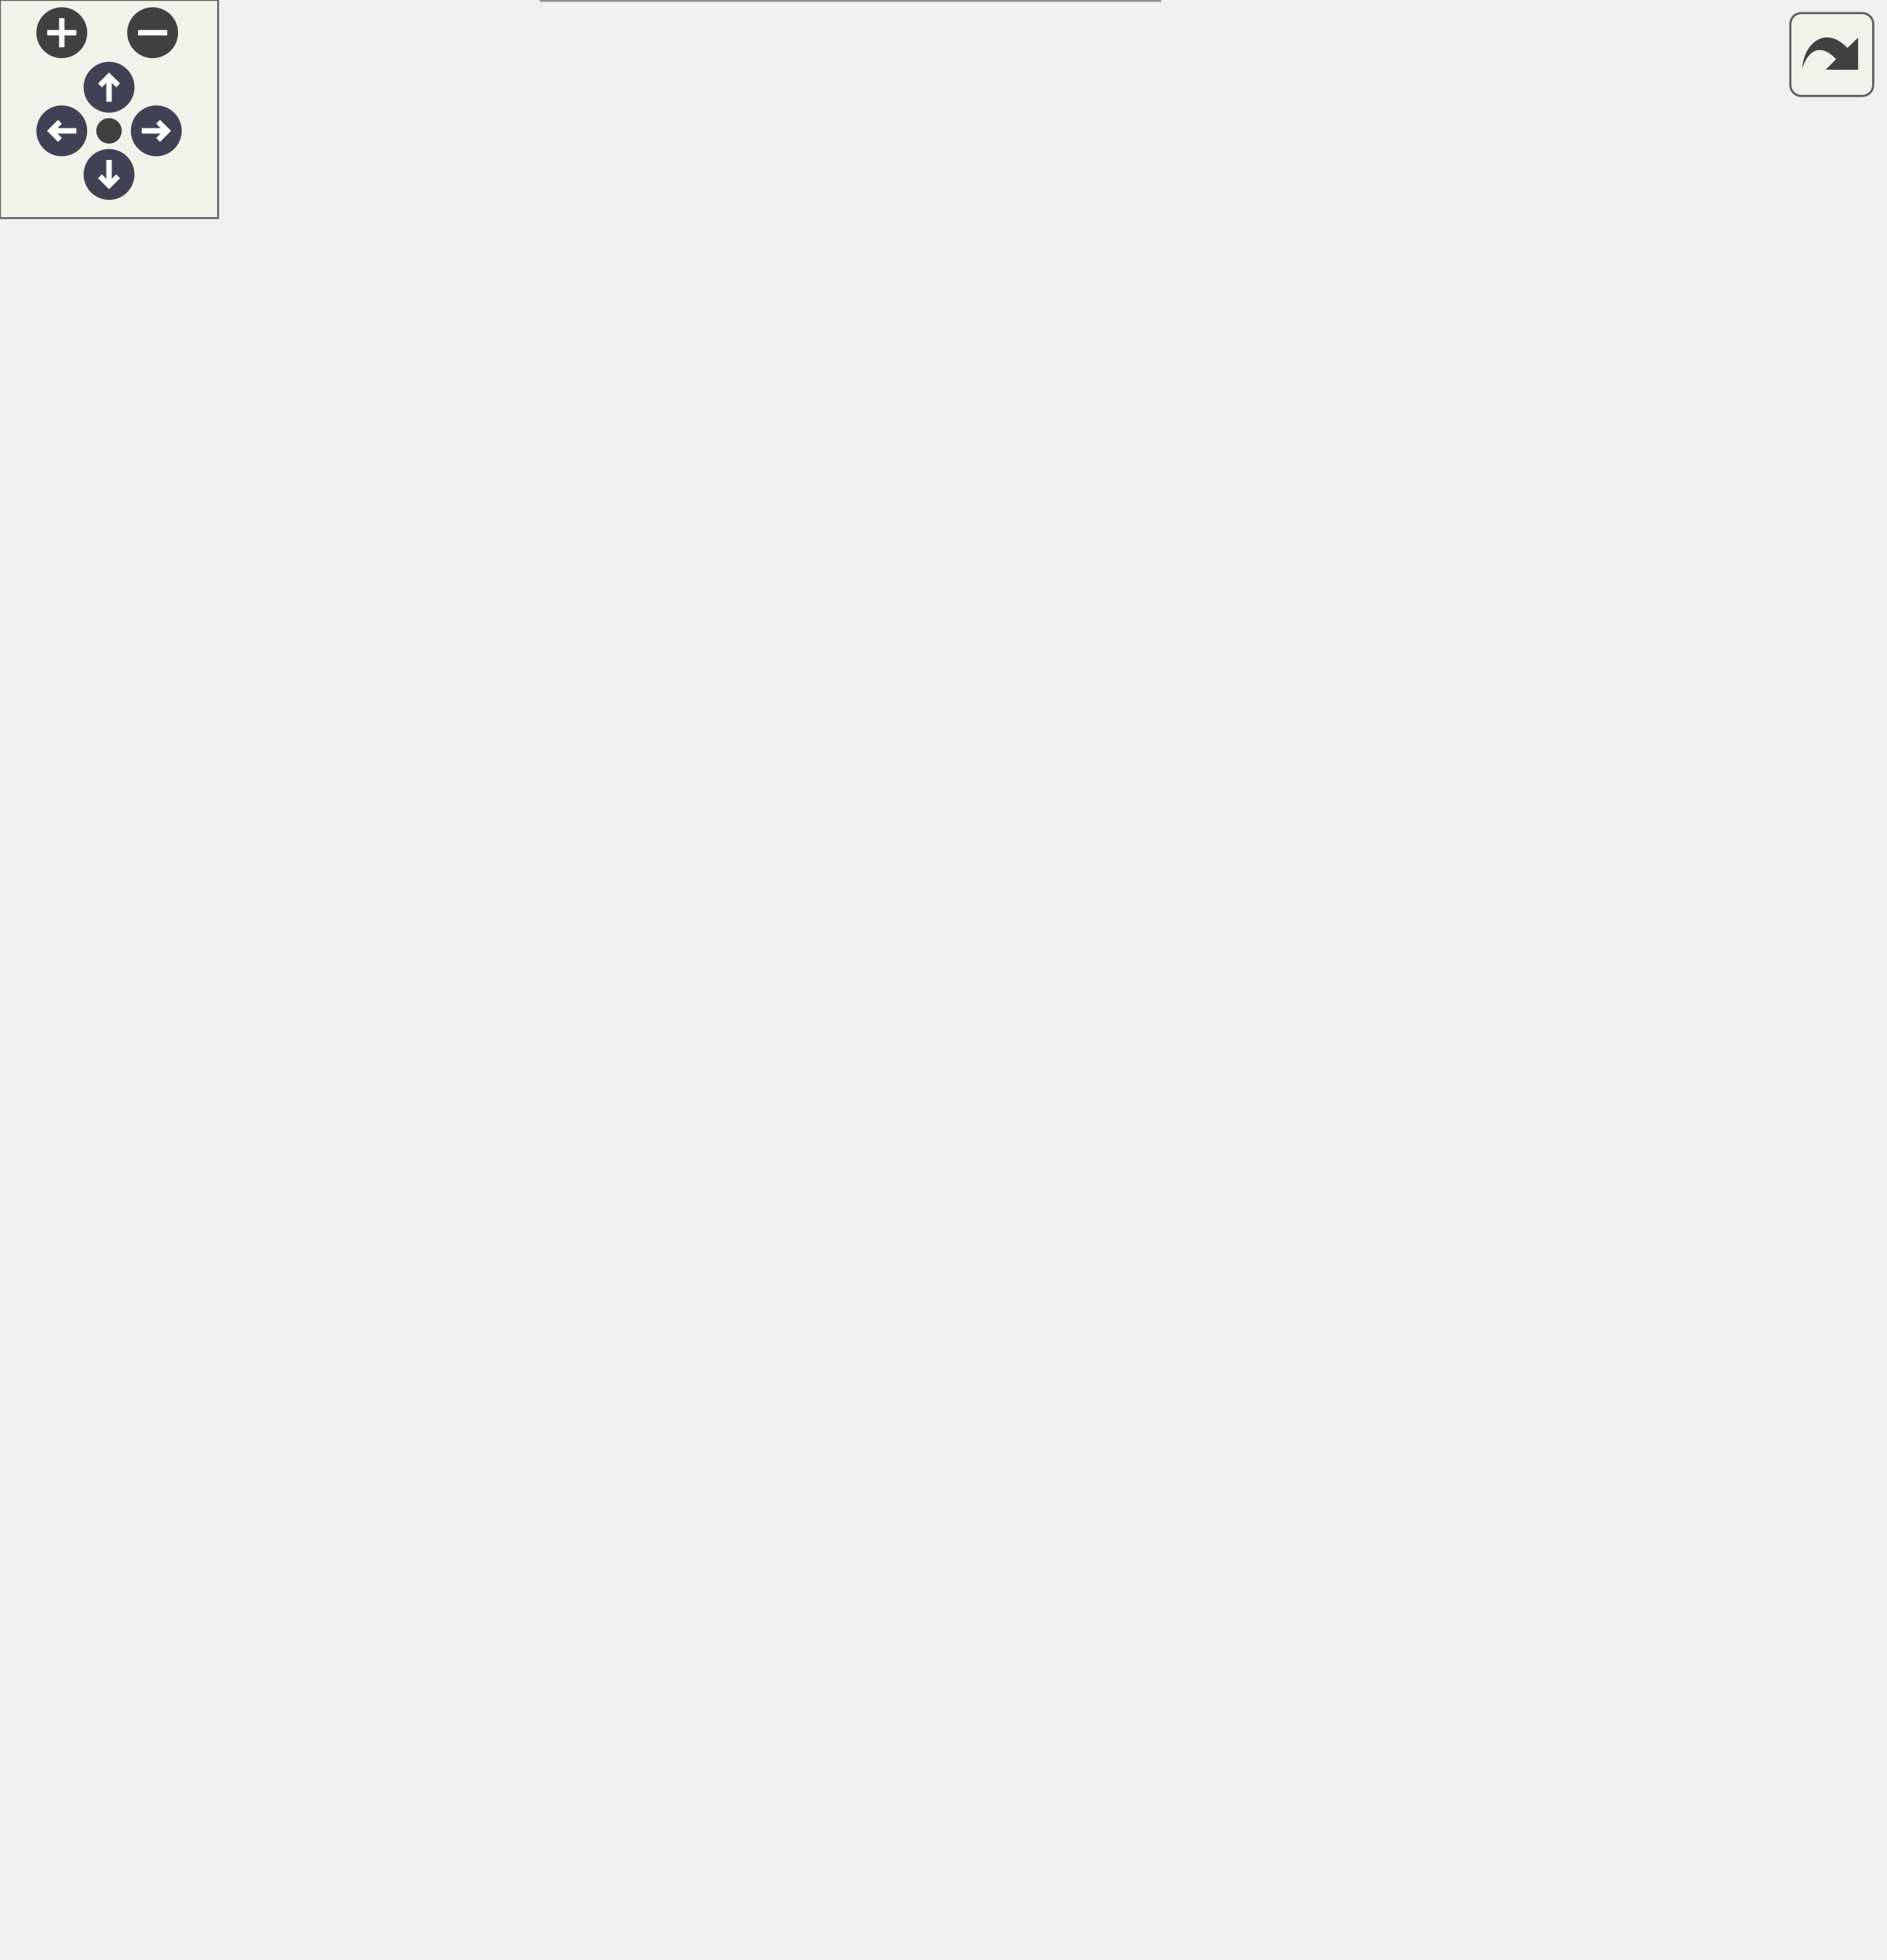
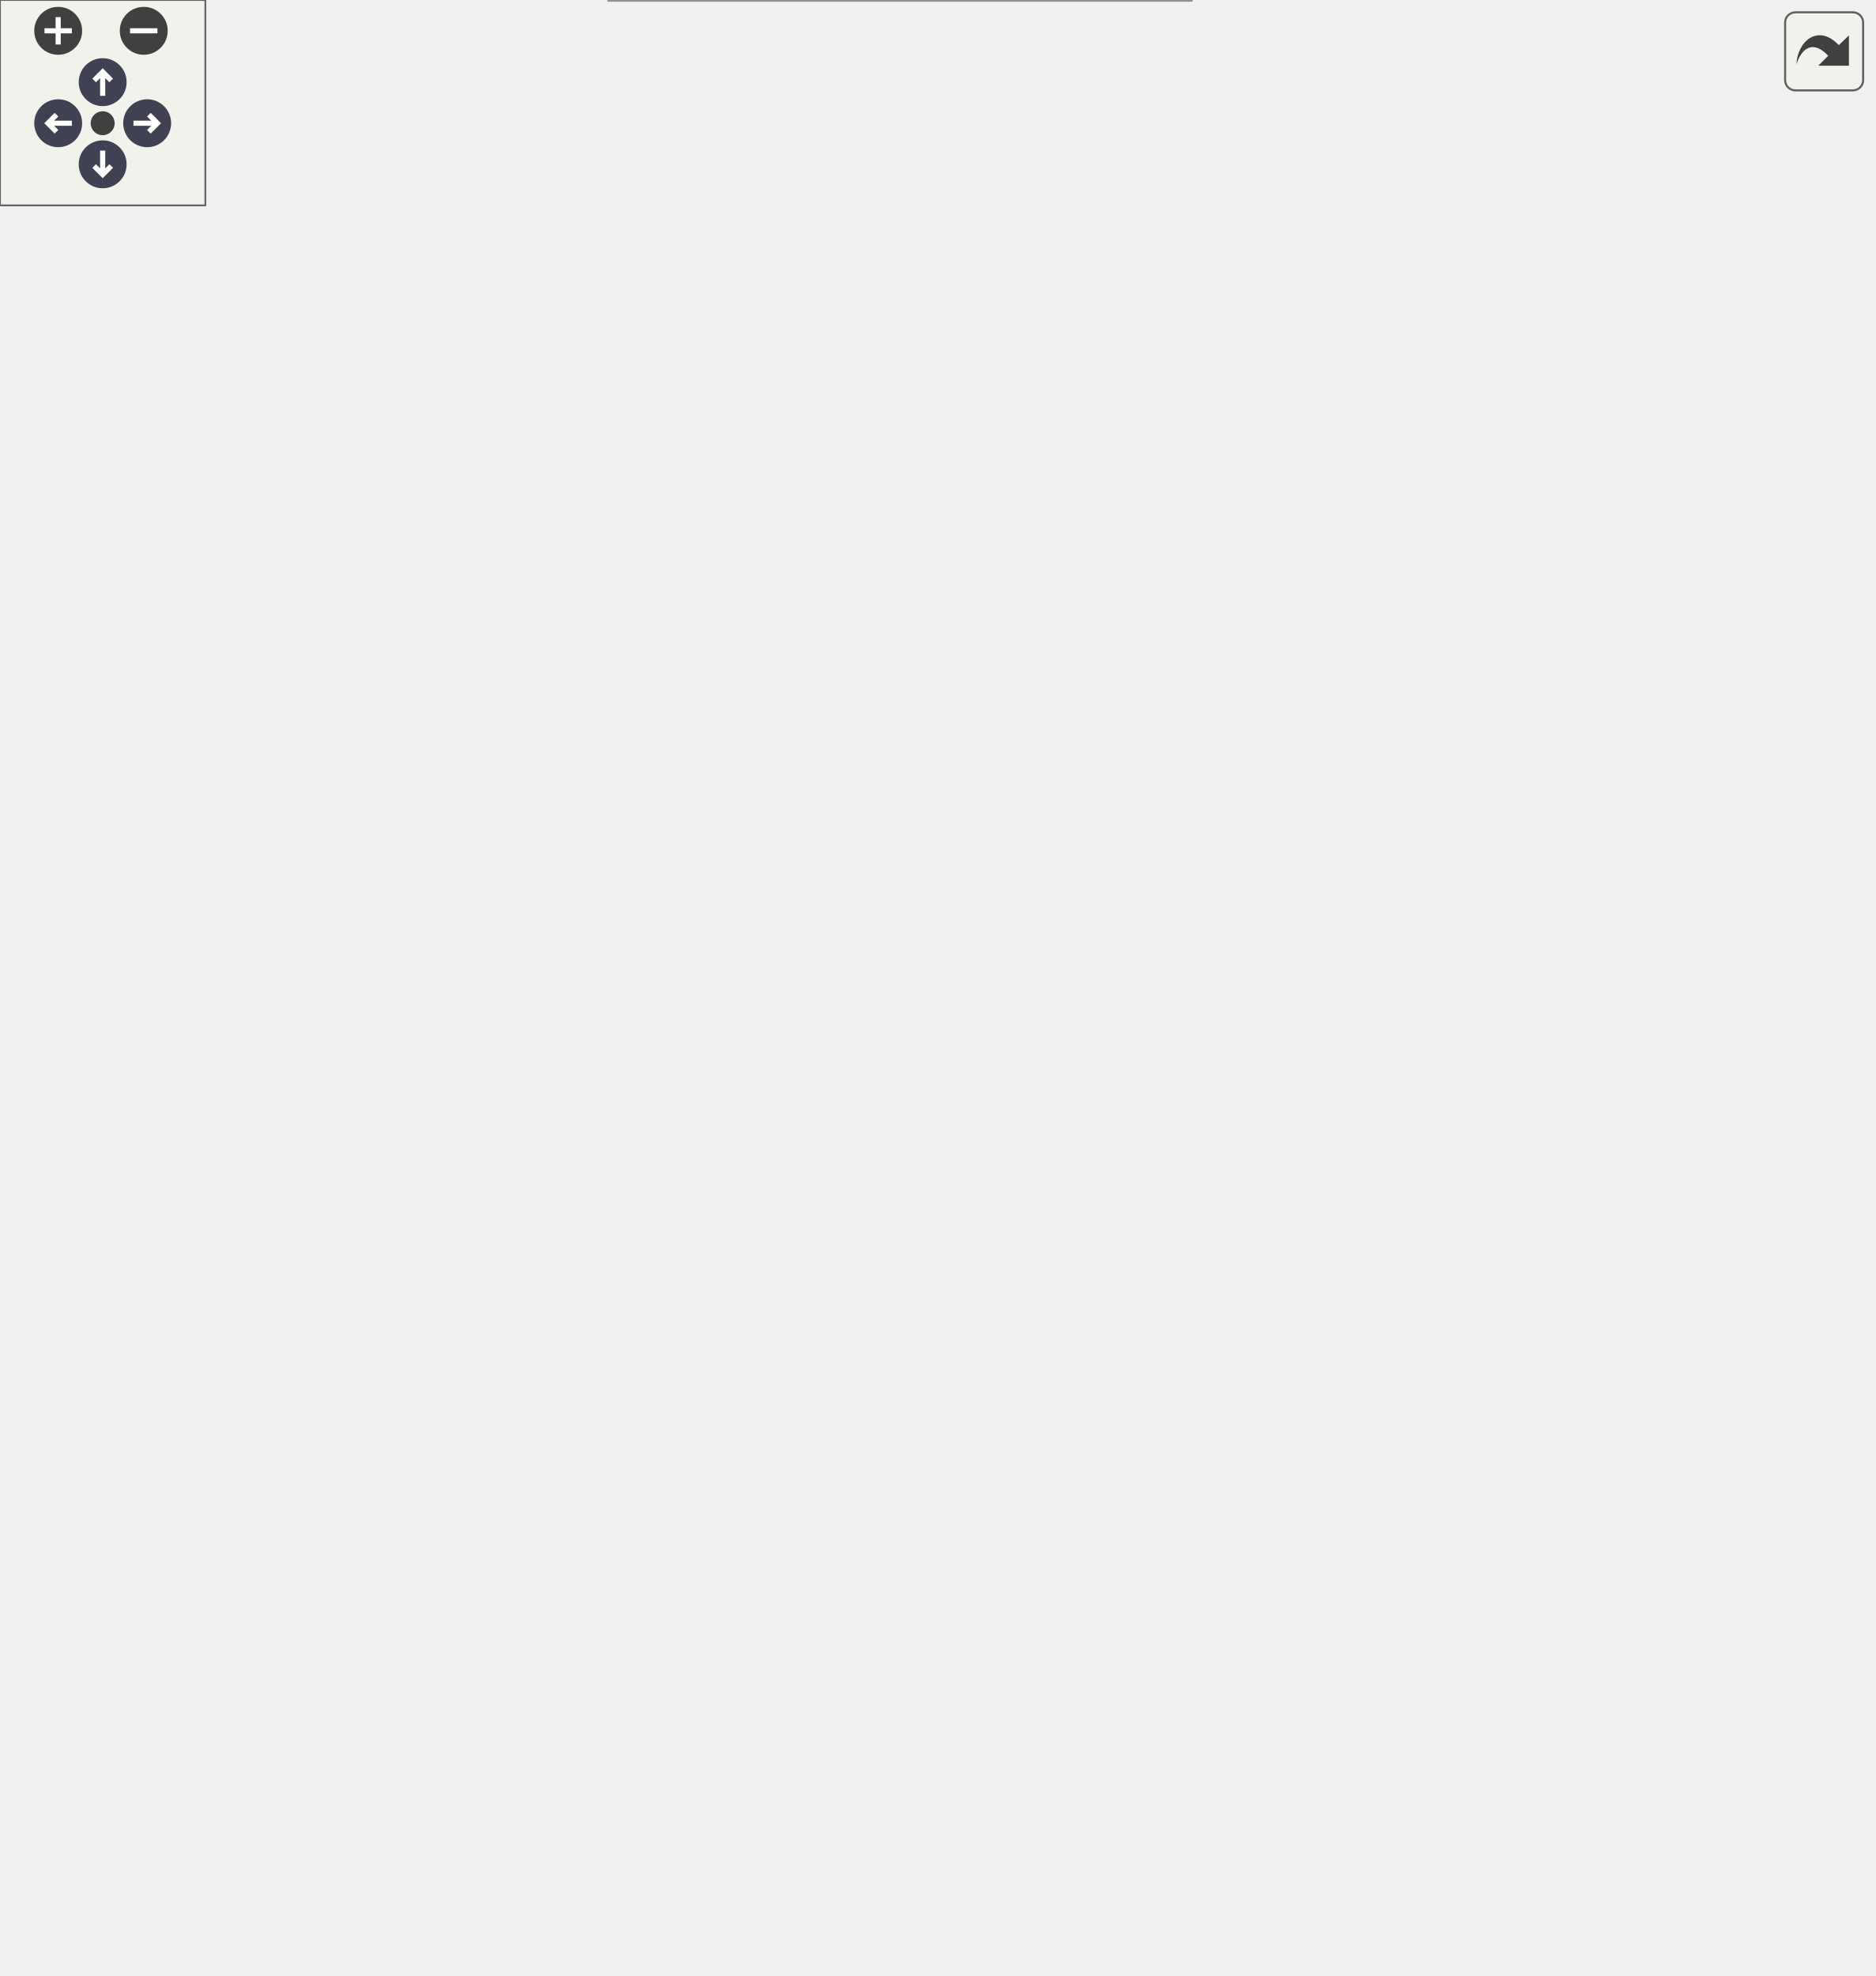
<svg xmlns="http://www.w3.org/2000/svg" xmlns:xlink="http://www.w3.org/1999/xlink" id="main" version="1.1" xml:space="preserve">
  <style type="text/css">
.node, .edge {opacity: 0.7;}
.node.selected, .edge.selected {opacity: 1;}
.edge:hover path { stroke: red; }
.edge:hover polygon { stroke: red; fill: red; }
</style>
  <defs>
    <circle id="rim" cx="0" cy="0" r="7" />
    <circle id="rim2" cx="0" cy="0" r="3.5" />
    <g id="zoomPlus">
      <use xlink:href="#rim" fill="#404040">
        <set attributeName="fill" to="#808080" begin="zoomplus.mouseover" end="zoomplus.mouseout" />
      </use>
      <path d="M-4,0h8M0,-4v8" fill="none" stroke="white" stroke-width="1.5" pointer-events="none" />
    </g>
    <g id="zoomMin">
      <use xlink:href="#rim" fill="#404040">
        <set attributeName="fill" to="#808080" begin="zoomminus.mouseover" end="zoomminus.mouseout" />
      </use>
      <path d="M-4,0h8" fill="none" stroke="white" stroke-width="1.5" pointer-events="none" />
    </g>
    <g id="arrowUp" transform="translate(30 24)">
      <use xlink:href="#rim" />
      <path pointer-events="none" fill="none" stroke="white" stroke-width="1.5" d="M0,-3.0v7 M-2.5,-0.5L0,-3.0L2.5,-0.5" />
    </g>
    <g id="arrowRight" transform="rotate(90) translate(36 -43)">
      <use xlink:href="#rim" />
      <path pointer-events="none" fill="none" stroke="white" stroke-width="1.5" d="M0,-3.0v7 M-2.5,-0.5L0,-3.0L2.5,-0.5" />
    </g>
    <g id="arrowDown" transform="rotate(180) translate(-30 -48)">
      <use xlink:href="#rim" />
      <path pointer-events="none" fill="none" stroke="white" stroke-width="1.5" d="M0,-3.0v7 M-2.5,-0.5L0,-3.0L2.5,-0.5" />
    </g>
    <g id="arrowLeft" transform="rotate(270) translate(-36 17)">
      <use xlink:href="#rim" />
      <path pointer-events="none" fill="none" stroke="white" stroke-width="1.5" d="M0,-3.0v7 M-2.5,-0.5L0,-3.0L2.5,-0.5" />
    </g>
    <g id="resetDef">
      <use xlink:href="#rim2" fill="#404040">
        <set attributeName="fill" to="#808080" begin="reset.mouseover" end="reset.mouseout" />
      </use>
    </g>
  </defs>
  <svg id="graph" class="graph">
    <g id="viewport">
      <g id="Node000001" class="node">
        <g id="a_Node000001">
          <a xlink:title="Get the singleton instance.">
-             <polygon fill="#999999" stroke="#666666" points="518,-243.5 357,-243.5 357,-213.5 518,-213.5 518,-243.5" />
-             <text text-anchor="start" x="365" y="-231.5" font-family="Helvetica,sans-Serif" font-size="10.00">Aestra::Audio::PluginManager</text>
-             <text text-anchor="middle" x="437.5" y="-220.5" font-family="Helvetica,sans-Serif" font-size="10.00">::getInstance</text>
+             <polygon fill="#999999" stroke="#666666" points="547,-262.5 386,-262.5 386,-232.5 547,-232.5 547,-262.5" />
+             <text text-anchor="start" x="394" y="-250.5" font-family="Helvetica,sans-Serif" font-size="10.00">Aestra::Audio::PluginManager</text>
+             <text text-anchor="middle" x="466.5" y="-239.5" font-family="Helvetica,sans-Serif" font-size="10.00">::getInstance</text>
          </a>
        </g>
      </g>
      <g id="Node000002" class="node">
        <g id="a_Node000002">
          <a xlink:href="../../d4/d49/classAestra_1_1Audio_1_1UnitManager.html#aff0e94c9370a5bc4754d2d123b070c26" target="_top" xlink:title="Duplicate an existing unit, copying its state and pattern.">
-             <polygon fill="white" stroke="#666666" points="309.5,-478.5 158.5,-478.5 158.5,-448.5 309.5,-448.5 309.5,-478.5" />
-             <text text-anchor="start" x="166.5" y="-466.5" font-family="Helvetica,sans-Serif" font-size="10.00">Aestra::Audio::UnitManager</text>
-             <text text-anchor="middle" x="234" y="-455.5" font-family="Helvetica,sans-Serif" font-size="10.00">::duplicateUnit</text>
+             <polygon fill="white" stroke="#666666" points="338.5,-516.5 187.5,-516.5 187.5,-486.5 338.5,-486.5 338.5,-516.5" />
+             <text text-anchor="start" x="195.5" y="-504.5" font-family="Helvetica,sans-Serif" font-size="10.00">Aestra::Audio::UnitManager</text>
+             <text text-anchor="middle" x="263" y="-493.5" font-family="Helvetica,sans-Serif" font-size="10.00">::duplicateUnit</text>
          </a>
        </g>
      </g>
      <g id="edge1_Node000001_Node000002" class="edge">
        <g id="a_edge1_Node000001_Node000002">
          <a xlink:title=" ">
-             <path fill="none" stroke="#63b8ff" d="M429.87,-253.33C416.75,-297.59 383.22,-390.1 321,-439.5 316.63,-442.97 311.79,-445.94 306.69,-448.48" />
-             <polygon fill="#63b8ff" stroke="#63b8ff" points="433.25,-254.24 432.64,-243.66 426.52,-252.31 433.25,-254.24" />
+             <path fill="none" stroke="#63b8ff" d="M460.04,-272.54C448.39,-319.89 416.55,-422.71 350,-477.5 345.81,-480.95 341.16,-483.9 336.25,-486.43" />
+             <polygon fill="#63b8ff" stroke="#63b8ff" points="463.45,-273.33 462.34,-262.79 456.64,-271.72 463.45,-273.33" />
          </a>
        </g>
      </g>
      <g id="Node000003" class="node">
        <g id="a_Node000003">
          <a xlink:href="../../db/d60/classAestraContent.html#a9274902c21392bdc5757a71c146978fe" target="_top" xlink:title="Load an effect plugin onto the selected track.">
-             <polygon fill="white" stroke="#666666" points="304.5,-430.5 163.5,-430.5 163.5,-400.5 304.5,-400.5 304.5,-430.5" />
-             <text text-anchor="start" x="171.5" y="-418.5" font-family="Helvetica,sans-Serif" font-size="10.00">AestraContent::loadEffect</text>
-             <text text-anchor="middle" x="234" y="-407.5" font-family="Helvetica,sans-Serif" font-size="10.00">ToSelectedTrack</text>
+             <polygon fill="white" stroke="#666666" points="333.5,-468.5 192.5,-468.5 192.5,-438.5 333.5,-438.5 333.5,-468.5" />
+             <text text-anchor="start" x="200.5" y="-456.5" font-family="Helvetica,sans-Serif" font-size="10.00">AestraContent::loadEffect</text>
+             <text text-anchor="middle" x="263" y="-445.5" font-family="Helvetica,sans-Serif" font-size="10.00">ToSelectedTrack</text>
          </a>
        </g>
      </g>
      <g id="edge2_Node000001_Node000003" class="edge">
        <g id="a_edge2_Node000001_Node000003">
          <a xlink:title=" ">
-             <path fill="none" stroke="#63b8ff" d="M425.78,-252.98C408.81,-288.86 372.33,-355.37 321,-391.5 315.93,-395.07 310.34,-398.11 304.53,-400.7" />
-             <polygon fill="#63b8ff" stroke="#63b8ff" points="429.04,-254.27 430.05,-243.72 422.68,-251.34 429.04,-254.27" />
+             <path fill="none" stroke="#63b8ff" d="M456.69,-271.98C441.29,-311.26 405.69,-388.14 350,-429.5 345.02,-433.2 339.5,-436.32 333.73,-438.97" />
+             <polygon fill="#63b8ff" stroke="#63b8ff" points="459.97,-273.21 460.26,-262.62 453.43,-270.72 459.97,-273.21" />
          </a>
        </g>
      </g>
      <g id="Node000004" class="node">
        <g id="a_Node000004">
          <a xlink:href="../../d4/d49/classAestra_1_1Audio_1_1UnitManager.html#ae487cbc1ef884ad19b37ea73e9dc60c4" target="_top" xlink:title="Restore unit state from JSON.">
-             <polygon fill="white" stroke="#666666" points="309.5,-382.5 158.5,-382.5 158.5,-352.5 309.5,-352.5 309.5,-382.5" />
-             <text text-anchor="start" x="166.5" y="-370.5" font-family="Helvetica,sans-Serif" font-size="10.00">Aestra::Audio::UnitManager</text>
-             <text text-anchor="middle" x="234" y="-359.5" font-family="Helvetica,sans-Serif" font-size="10.00">::loadFromJSON</text>
+             <polygon fill="white" stroke="#666666" points="338.5,-420.5 187.5,-420.5 187.5,-390.5 338.5,-390.5 338.5,-420.5" />
+             <text text-anchor="start" x="195.5" y="-408.5" font-family="Helvetica,sans-Serif" font-size="10.00">Aestra::Audio::UnitManager</text>
+             <text text-anchor="middle" x="263" y="-397.5" font-family="Helvetica,sans-Serif" font-size="10.00">::loadFromJSON</text>
          </a>
        </g>
      </g>
      <g id="edge3_Node000001_Node000004" class="edge">
        <g id="a_edge3_Node000001_Node000004">
          <a xlink:title=" ">
-             <path fill="none" stroke="#63b8ff" d="M419.17,-251.85C398.59,-277.96 361.85,-319.69 321,-343.5 315.11,-346.93 308.7,-349.9 302.13,-352.45" />
-             <polygon fill="#63b8ff" stroke="#63b8ff" points="422.17,-253.7 425.52,-243.65 416.63,-249.42 422.17,-253.7" />
+             <path fill="none" stroke="#63b8ff" d="M451.43,-271.12C432.26,-301.24 395.11,-352.85 350,-381.5 344.63,-384.91 338.78,-387.84 332.74,-390.36" />
+             <polygon fill="#63b8ff" stroke="#63b8ff" points="454.47,-272.85 456.79,-262.51 448.53,-269.15 454.47,-272.85" />
          </a>
        </g>
      </g>
      <g id="Node000005" class="node">
        <g id="a_Node000005">
          <a xlink:href="../../db/d60/classAestraContent.html#ab836ba477a48fef17c908195ff1d3734" target="_top" xlink:title="Load an instrument plugin into a specific Arsenal unit.">
-             <polygon fill="white" stroke="#666666" points="317.5,-334.5 150.5,-334.5 150.5,-304.5 317.5,-304.5 317.5,-334.5" />
-             <text text-anchor="start" x="158.5" y="-322.5" font-family="Helvetica,sans-Serif" font-size="10.00">AestraContent::loadInstrument</text>
-             <text text-anchor="middle" x="234" y="-311.5" font-family="Helvetica,sans-Serif" font-size="10.00">IntoArsenalUnit</text>
+             <polygon fill="white" stroke="#666666" points="346.5,-372.5 179.5,-372.5 179.5,-342.5 346.5,-342.5 346.5,-372.5" />
+             <text text-anchor="start" x="187.5" y="-360.5" font-family="Helvetica,sans-Serif" font-size="10.00">AestraContent::loadInstrument</text>
+             <text text-anchor="middle" x="263" y="-349.5" font-family="Helvetica,sans-Serif" font-size="10.00">IntoArsenalUnit</text>
          </a>
        </g>
      </g>
      <g id="edge4_Node000001_Node000005" class="edge">
        <g id="a_edge4_Node000001_Node000005">
          <a xlink:title=" ">
-             <path fill="none" stroke="#63b8ff" d="M405.87,-249.15C383.21,-263.7 351.17,-282.78 321,-295.5 313.14,-298.81 304.69,-301.81 296.27,-304.47" />
-             <polygon fill="#63b8ff" stroke="#63b8ff" points="407.9,-252.01 414.37,-243.62 404.08,-246.14 407.9,-252.01" />
+             <path fill="none" stroke="#63b8ff" d="M441.6,-269.47C419.38,-288.84 384.58,-316.53 350,-333.5 343.18,-336.85 335.82,-339.79 328.38,-342.36" />
+             <polygon fill="#63b8ff" stroke="#63b8ff" points="444.03,-272 449.19,-262.75 439.39,-266.76 444.03,-272" />
          </a>
        </g>
      </g>
      <g id="Node000006" class="node">
        <g id="a_Node000006">
          <a xlink:href="../../db/d60/classAestraContent.html#a8240cebe05dcf70adf0f30e0df727355" target="_top" xlink:title="Load an instrument plugin into Arsenal.">
-             <polygon fill="white" stroke="#666666" points="317.5,-286.5 150.5,-286.5 150.5,-256.5 317.5,-256.5 317.5,-286.5" />
-             <text text-anchor="start" x="158.5" y="-274.5" font-family="Helvetica,sans-Serif" font-size="10.00">AestraContent::loadInstrument</text>
-             <text text-anchor="middle" x="234" y="-263.5" font-family="Helvetica,sans-Serif" font-size="10.00">ToArsenal</text>
+             <polygon fill="white" stroke="#666666" points="346.5,-324.5 179.5,-324.5 179.5,-294.5 346.5,-294.5 346.5,-324.5" />
+             <text text-anchor="start" x="187.5" y="-312.5" font-family="Helvetica,sans-Serif" font-size="10.00">AestraContent::loadInstrument</text>
+             <text text-anchor="middle" x="263" y="-301.5" font-family="Helvetica,sans-Serif" font-size="10.00">ToArsenal</text>
          </a>
        </g>
      </g>
      <g id="edge5_Node000001_Node000006" class="edge">
        <g id="a_edge5_Node000001_Node000006">
          <a xlink:title=" ">
-             <path fill="none" stroke="#63b8ff" d="M356.24,-245.63C339.44,-249.21 321.85,-252.97 305.44,-256.47" />
-             <polygon fill="#63b8ff" stroke="#63b8ff" points="356.98,-249.05 366.03,-243.54 355.51,-242.2 356.98,-249.05" />
+             <path fill="none" stroke="#63b8ff" d="M406.87,-265.54C377.09,-274.7 341.32,-285.71 313.03,-294.41" />
+             <polygon fill="#63b8ff" stroke="#63b8ff" points="408.19,-268.79 416.72,-262.51 406.14,-262.1 408.19,-268.79" />
          </a>
        </g>
      </g>
      <g id="Node000007" class="node">
        <g id="a_Node000007">
-           <a xlink:href="../../db/d60/classAestraContent.html#ac26422b2b67064f27b39f0c8463b9015" target="_top" xlink:title="Refresh the visible plugin list in the browser.">
-             <polygon fill="white" stroke="#666666" points="321,-238 147,-238 147,-219 321,-219 321,-238" />
-             <text text-anchor="middle" x="234" y="-226" font-family="Helvetica,sans-Serif" font-size="10.00">AestraContent::refreshPluginList</text>
+           <a xlink:href="../../db/d60/classAestraContent.html#a9cd2ff0a44640c8c7c68543fc33f56d1" target="_top" xlink:title="Advance workspace state and child-panel updates.">
+             <polygon fill="white" stroke="#666666" points="140,-257 0,-257 0,-238 140,-238 140,-257" />
+             <text text-anchor="middle" x="70" y="-245" font-family="Helvetica,sans-Serif" font-size="10.00">AestraContent::onUpdate</text>
          </a>
        </g>
      </g>
      <g id="edge6_Node000001_Node000007" class="edge">
        <g id="a_edge6_Node000001_Node000007">
          <a xlink:title=" ">
-             <path fill="none" stroke="#63b8ff" d="M346.85,-228.5C338.27,-228.5 329.57,-228.5 321.02,-228.5" />
-             <polygon fill="#63b8ff" stroke="#63b8ff" points="346.86,-232 356.86,-228.5 346.86,-225 346.86,-232" />
+             <path fill="none" stroke="#63b8ff" d="M375.33,-247.5C303.87,-247.5 205.5,-247.5 140.17,-247.5" />
+             <polygon fill="#63b8ff" stroke="#63b8ff" points="375.67,-251 385.67,-247.5 375.67,-244 375.67,-251" />
          </a>
        </g>
      </g>
      <g id="Node000008" class="node">
        <g id="a_Node000008">
-           <a xlink:href="../../db/d60/classAestraContent.html#a2ea8d2b24b8243843c10bdc174c647c6" target="_top" xlink:title="Propagate transport tempo to tempo-aware internal plugins.">
-             <polygon fill="white" stroke="#666666" points="302.5,-200.5 165.5,-200.5 165.5,-170.5 302.5,-170.5 302.5,-200.5" />
-             <text text-anchor="start" x="173.5" y="-188.5" font-family="Helvetica,sans-Serif" font-size="10.00">AestraContent::setPlugin</text>
-             <text text-anchor="middle" x="234" y="-177.5" font-family="Helvetica,sans-Serif" font-size="10.00">Tempo</text>
+           <a xlink:href="../../db/d60/classAestraContent.html#ac26422b2b67064f27b39f0c8463b9015" target="_top" xlink:title="Refresh the visible plugin list in the browser.">
+             <polygon fill="white" stroke="#666666" points="350,-238 176,-238 176,-219 350,-219 350,-238" />
+             <text text-anchor="middle" x="263" y="-226" font-family="Helvetica,sans-Serif" font-size="10.00">AestraContent::refreshPluginList</text>
          </a>
        </g>
      </g>
      <g id="edge7_Node000001_Node000008" class="edge">
        <g id="a_edge7_Node000001_Node000008">
          <a xlink:title=" ">
-             <path fill="none" stroke="#63b8ff" d="M355.78,-211.27C338.19,-207.52 319.75,-203.59 302.72,-199.95" />
-             <polygon fill="#63b8ff" stroke="#63b8ff" points="355.51,-214.8 366.03,-213.46 356.98,-207.95 355.51,-214.8" />
+             <path fill="none" stroke="#63b8ff" d="M375.85,-239.05C367.27,-238.24 358.57,-237.42 350.02,-236.61" />
+             <polygon fill="#63b8ff" stroke="#63b8ff" points="375.58,-242.54 385.86,-239.99 376.23,-235.57 375.58,-242.54" />
          </a>
        </g>
      </g>
      <g id="Node000009" class="node">
        <g id="a_Node000009">
+           <a xlink:href="../../db/d60/classAestraContent.html#a2ea8d2b24b8243843c10bdc174c647c6" target="_top" xlink:title="Propagate transport tempo to tempo-aware internal plugins.">
+             <polygon fill="white" stroke="#666666" points="331.5,-200.5 194.5,-200.5 194.5,-170.5 331.5,-170.5 331.5,-200.5" />
+             <text text-anchor="start" x="202.5" y="-188.5" font-family="Helvetica,sans-Serif" font-size="10.00">AestraContent::setPlugin</text>
+             <text text-anchor="middle" x="263" y="-177.5" font-family="Helvetica,sans-Serif" font-size="10.00">Tempo</text>
+           </a>
+         </g>
+       </g>
+       <g id="edge9_Node000001_Node000009" class="edge">
+         <g id="a_edge9_Node000001_Node000009">
+           <a xlink:title=" ">
+             <path fill="none" stroke="#63b8ff" d="M409.83,-229.33C390.88,-223.23 369.55,-216.47 350,-210.5 339.29,-207.23 327.81,-203.82 316.83,-200.61" />
+             <polygon fill="#63b8ff" stroke="#63b8ff" points="408.91,-232.71 419.5,-232.45 411.06,-226.05 408.91,-232.71" />
+           </a>
+         </g>
+       </g>
+       <g id="Node000010" class="node">
+         <g id="a_Node000010">
          <a xlink:href="../../d4/d49/classAestra_1_1Audio_1_1UnitManager.html#a267accfa4e098834b8952e18b7e4d416" target="_top" xlink:title="Attach an audio clip path to a unit.">
-             <polygon fill="white" stroke="#666666" points="309.5,-152.5 158.5,-152.5 158.5,-122.5 309.5,-122.5 309.5,-152.5" />
-             <text text-anchor="start" x="166.5" y="-140.5" font-family="Helvetica,sans-Serif" font-size="10.00">Aestra::Audio::UnitManager</text>
-             <text text-anchor="middle" x="234" y="-129.5" font-family="Helvetica,sans-Serif" font-size="10.00">::setUnitAudioClip</text>
-           </a>
-         </g>
-       </g>
-       <g id="edge8_Node000001_Node000009" class="edge">
-         <g id="a_edge8_Node000001_Node000009">
-           <a xlink:title=" ">
-             <path fill="none" stroke="#63b8ff" d="M405.87,-207.85C383.21,-193.3 351.17,-174.22 321,-161.5 313.14,-158.19 304.69,-155.19 296.27,-152.53" />
-             <polygon fill="#63b8ff" stroke="#63b8ff" points="404.08,-210.86 414.37,-213.38 407.9,-204.99 404.08,-210.86" />
+             <polygon fill="white" stroke="#666666" points="338.5,-152.5 187.5,-152.5 187.5,-122.5 338.5,-122.5 338.5,-152.5" />
+             <text text-anchor="start" x="195.5" y="-140.5" font-family="Helvetica,sans-Serif" font-size="10.00">Aestra::Audio::UnitManager</text>
+             <text text-anchor="middle" x="263" y="-129.5" font-family="Helvetica,sans-Serif" font-size="10.00">::setUnitAudioClip</text>
+           </a>
+         </g>
+       </g>
+       <g id="edge10_Node000001_Node000010" class="edge">
+         <g id="a_edge10_Node000001_Node000010">
+           <a xlink:title=" ">
+             <path fill="none" stroke="#63b8ff" d="M441.6,-225.53C419.38,-206.16 384.58,-178.47 350,-161.5 343.18,-158.15 335.82,-155.21 328.38,-152.64" />
+             <polygon fill="#63b8ff" stroke="#63b8ff" points="439.39,-228.24 449.19,-232.25 444.03,-223 439.39,-228.24" />
+           </a>
+         </g>
+       </g>
+       <g id="Node000012" class="node">
+         <g id="a_Node000012">
+           <a xlink:href="../../d4/d49/classAestra_1_1Audio_1_1UnitManager.html#a97a5eea42527a1122071f21a68d8df7c" target="_top" xlink:title="Publish a pre-decoded audio clip to a unit without doing file I/O on the caller.">
+             <polygon fill="white" stroke="#666666" points="349,-104.5 177,-104.5 177,-74.5 349,-74.5 349,-104.5" />
+             <text text-anchor="start" x="185" y="-92.5" font-family="Helvetica,sans-Serif" font-size="10.00">Aestra::Audio::UnitManager</text>
+             <text text-anchor="middle" x="263" y="-81.5" font-family="Helvetica,sans-Serif" font-size="10.00">::setUnitAudioClipFromDecoded</text>
+           </a>
+         </g>
+       </g>
+       <g id="edge12_Node000001_Node000012" class="edge">
+         <g id="a_edge12_Node000001_Node000012">
+           <a xlink:title=" ">
+             <path fill="none" stroke="#63b8ff" d="M451.43,-223.88C432.26,-193.76 395.11,-142.15 350,-113.5 344.63,-110.09 338.78,-107.16 332.74,-104.64" />
+             <polygon fill="#63b8ff" stroke="#63b8ff" points="448.53,-225.85 456.79,-232.49 454.47,-222.15 448.53,-225.85" />
+           </a>
+         </g>
+       </g>
+       <g id="Node000013" class="node">
+         <g id="a_Node000013">
+           <a xlink:href="../../d6/d43/classAestraApp.html#a3e1e08e14a87156e2b9b82e5c6be23d3" target="_top" xlink:title="Shutdown all subsystems.">
+             <polygon fill="white" stroke="#666666" points="323,-56 203,-56 203,-37 323,-37 323,-56" />
+             <text text-anchor="middle" x="263" y="-44" font-family="Helvetica,sans-Serif" font-size="10.00">AestraApp::shutdown</text>
+           </a>
+         </g>
+       </g>
+       <g id="edge13_Node000001_Node000013" class="edge">
+         <g id="a_edge13_Node000001_Node000013">
+           <a xlink:title=" ">
+             <path fill="none" stroke="#63b8ff" d="M457.06,-222.97C442.08,-183.28 406.94,-105.42 350,-65.5 341.99,-59.88 332.6,-55.89 323.04,-53.05" />
+             <polygon fill="#63b8ff" stroke="#63b8ff" points="453.79,-224.23 460.51,-232.41 460.37,-221.82 453.79,-224.23" />
+           </a>
+         </g>
+       </g>
+       <g id="Node000014" class="node">
+         <g id="a_Node000014">
+           <a xlink:href="../../db/d60/classAestraContent.html#a423bec4c97784c56d31859425e026721" target="_top" xlink:title="Tear down the workspace and owned panels.">
+             <polygon fill="white" stroke="#666666" points="348,-19 178,-19 178,0 348,0 348,-19" />
+             <text text-anchor="middle" x="263" y="-7" font-family="Helvetica,sans-Serif" font-size="10.00">AestraContent::~AestraContent</text>
+           </a>
+         </g>
+       </g>
+       <g id="edge14_Node000001_Node000014" class="edge">
+         <g id="a_edge14_Node000001_Node000014">
+           <a xlink:title=" ">
+             <path fill="none" stroke="#63b8ff" d="M459.85,-222.51C448.03,-176.25 416.11,-77.43 350,-27.5 345.5,-24.1 340.5,-21.3 335.24,-19.01" />
+             <polygon fill="#63b8ff" stroke="#63b8ff" points="456.48,-223.44 462.26,-232.32 463.28,-221.77 456.48,-223.44" />
+           </a>
+         </g>
+       </g>
+       <g id="edge8_Node000008_Node000007" class="edge">
+         <g id="a_edge8_Node000008_Node000007">
+           <a xlink:title=" ">
+             <path fill="none" stroke="#63b8ff" d="M165.86,-238.06C157.21,-238.92 148.57,-239.78 140.22,-240.61" />
+             <polygon fill="#63b8ff" stroke="#63b8ff" points="166.39,-241.53 176,-237.06 165.7,-234.56 166.39,-241.53" />
          </a>
        </g>
      </g>
      <g id="Node000011" class="node">
        <g id="a_Node000011">
-           <a xlink:href="../../d4/d49/classAestra_1_1Audio_1_1UnitManager.html#a97a5eea42527a1122071f21a68d8df7c" target="_top" xlink:title="Publish a pre-decoded audio clip to a unit without doing file I/O on the caller.">
-             <polygon fill="white" stroke="#666666" points="320,-104.5 148,-104.5 148,-74.5 320,-74.5 320,-104.5" />
-             <text text-anchor="start" x="156" y="-92.5" font-family="Helvetica,sans-Serif" font-size="10.00">Aestra::Audio::UnitManager</text>
-             <text text-anchor="middle" x="234" y="-81.5" font-family="Helvetica,sans-Serif" font-size="10.00">::setUnitAudioClipFromDecoded</text>
-           </a>
-         </g>
-       </g>
-       <g id="edge10_Node000001_Node000011" class="edge">
-         <g id="a_edge10_Node000001_Node000011">
-           <a xlink:title=" ">
-             <path fill="none" stroke="#63b8ff" d="M419.17,-205.15C398.59,-179.04 361.85,-137.31 321,-113.5 315.11,-110.07 308.7,-107.1 302.13,-104.55" />
-             <polygon fill="#63b8ff" stroke="#63b8ff" points="416.63,-207.58 425.52,-213.35 422.17,-203.3 416.63,-207.58" />
-           </a>
-         </g>
-       </g>
-       <g id="Node000012" class="node">
-         <g id="a_Node000012">
-           <a xlink:href="../../d6/d43/classAestraApp.html#a3e1e08e14a87156e2b9b82e5c6be23d3" target="_top" xlink:title="Shutdown all subsystems.">
-             <polygon fill="white" stroke="#666666" points="294,-56 174,-56 174,-37 294,-37 294,-56" />
-             <text text-anchor="middle" x="234" y="-44" font-family="Helvetica,sans-Serif" font-size="10.00">AestraApp::shutdown</text>
-           </a>
-         </g>
-       </g>
-       <g id="edge11_Node000001_Node000012" class="edge">
-         <g id="a_edge11_Node000001_Node000012">
-           <a xlink:title=" ">
-             <path fill="none" stroke="#63b8ff" d="M426.03,-203.65C409.38,-167.31 373.3,-100.21 321,-65.5 312.97,-60.17 303.69,-56.32 294.25,-53.53" />
-             <polygon fill="#63b8ff" stroke="#63b8ff" points="422.95,-205.33 430.21,-213.04 429.34,-202.48 422.95,-205.33" />
-           </a>
-         </g>
-       </g>
-       <g id="Node000013" class="node">
-         <g id="a_Node000013">
-           <a xlink:href="../../db/d60/classAestraContent.html#a423bec4c97784c56d31859425e026721" target="_top" xlink:title="Tear down the workspace and owned panels.">
-             <polygon fill="white" stroke="#666666" points="319,-19 149,-19 149,0 319,0 319,-19" />
-             <text text-anchor="middle" x="234" y="-7" font-family="Helvetica,sans-Serif" font-size="10.00">AestraContent::~AestraContent</text>
-           </a>
-         </g>
-       </g>
-       <g id="edge12_Node000001_Node000013" class="edge">
-         <g id="a_edge12_Node000001_Node000013">
-           <a xlink:title=" ">
-             <path fill="none" stroke="#63b8ff" d="M429.45,-203.72C415.93,-160.88 382.11,-73.27 321,-28.5 315.7,-24.61 309.75,-21.5 303.52,-19" />
-             <polygon fill="#63b8ff" stroke="#63b8ff" points="426.13,-204.81 432.39,-213.36 432.82,-202.77 426.13,-204.81" />
-           </a>
-         </g>
-       </g>
-       <g id="Node000010" class="node">
-         <g id="a_Node000010">
          <a xlink:href="../../da/d6f/classAestraUI_1_1UnitRow.html#ab2a22e6d50638047c26ab0353bb49107" target="_top" xlink:title="Called when drop occurs.">
-             <polygon fill="white" stroke="#666666" points="111,-152.5 0,-152.5 0,-122.5 111,-122.5 111,-152.5" />
-             <text text-anchor="start" x="8" y="-140.5" font-family="Helvetica,sans-Serif" font-size="10.00">AestraUI::UnitRow::</text>
-             <text text-anchor="middle" x="55.5" y="-129.5" font-family="Helvetica,sans-Serif" font-size="10.00">onDrop</text>
-           </a>
-         </g>
-       </g>
-       <g id="edge9_Node000009_Node000010" class="edge">
-         <g id="a_edge9_Node000009_Node000010">
-           <a xlink:title=" ">
-             <path fill="none" stroke="#63b8ff" d="M148.28,-137.5C135.61,-137.5 122.84,-137.5 111.02,-137.5" />
-             <polygon fill="#63b8ff" stroke="#63b8ff" points="148.4,-141 158.4,-137.5 148.4,-134 148.4,-141" />
+             <polygon fill="white" stroke="#666666" points="125.5,-152.5 14.5,-152.5 14.5,-122.5 125.5,-122.5 125.5,-152.5" />
+             <text text-anchor="start" x="22.5" y="-140.5" font-family="Helvetica,sans-Serif" font-size="10.00">AestraUI::UnitRow::</text>
+             <text text-anchor="middle" x="70" y="-129.5" font-family="Helvetica,sans-Serif" font-size="10.00">onDrop</text>
+           </a>
+         </g>
+       </g>
+       <g id="edge11_Node000010_Node000011" class="edge">
+         <g id="a_edge11_Node000010_Node000011">
+           <a xlink:title=" ">
+             <path fill="none" stroke="#63b8ff" d="M177.1,-137.5C159.59,-137.5 141.59,-137.5 125.51,-137.5" />
+             <polygon fill="#63b8ff" stroke="#63b8ff" points="177.33,-141 187.33,-137.5 177.33,-134 177.33,-141" />
          </a>
        </g>
      </g>
    </g>
  </svg>
  <g id="navigator" transform="translate(0 0)" fill="#404254">
    <rect fill="#f2f5e9" fill-opacity="0.5" stroke="#606060" stroke-width=".5" x="0" y="0" width="60" height="60" />
    <use id="zoomplus" xlink:href="#zoomPlus" x="17" y="9" />
    <use id="zoomminus" xlink:href="#zoomMin" x="42" y="9" />
    <use id="reset" xlink:href="#resetDef" x="30" y="36" />
    <use id="arrowup" xlink:href="#arrowUp" x="0" y="0" />
    <use id="arrowright" xlink:href="#arrowRight" x="0" y="0" />
    <use id="arrowdown" xlink:href="#arrowDown" x="0" y="0" />
    <use id="arrowleft" xlink:href="#arrowLeft" x="0" y="0" />
  </g>
  <svg viewBox="0 0 15 15" width="100%" height="30px" preserveAspectRatio="xMaxYMin meet">
    <g id="arrow_out" transform="scale(0.3 0.3)">
      <a xlink:href="classAestra_1_1Audio_1_1PluginManager_a2b16ad3e0f43d5b9a12690af12156878_icgraph_org.svg" target="_base">
        <rect id="button" ry="5" rx="5" y="6" x="6" height="38" width="38" fill="#f2f5e9" fill-opacity="0.5" stroke="#606060" stroke-width="1.0" />
        <path id="arrow" d="M 11.5,31.437 C 11.94,20.098 22.043,11.323 32.159,21.979 L 37.069,17.246 C 37.069,17.246 37.088,32 37.088,32 L 22.16,31.978 C 22.16,31.978 26.998,27.14 26.998,27.14 C 18.529,18.264 13.292,25.23 11.5,31.437 z" style="fill:#404040;" />
      </a>
    </g>
  </svg>
  <style type="text/css">

[data-mouse-over-selected='false'] { opacity: 0.7; }
[data-mouse-over-selected='true']  { opacity: 1.0; }

</style>
</svg>
